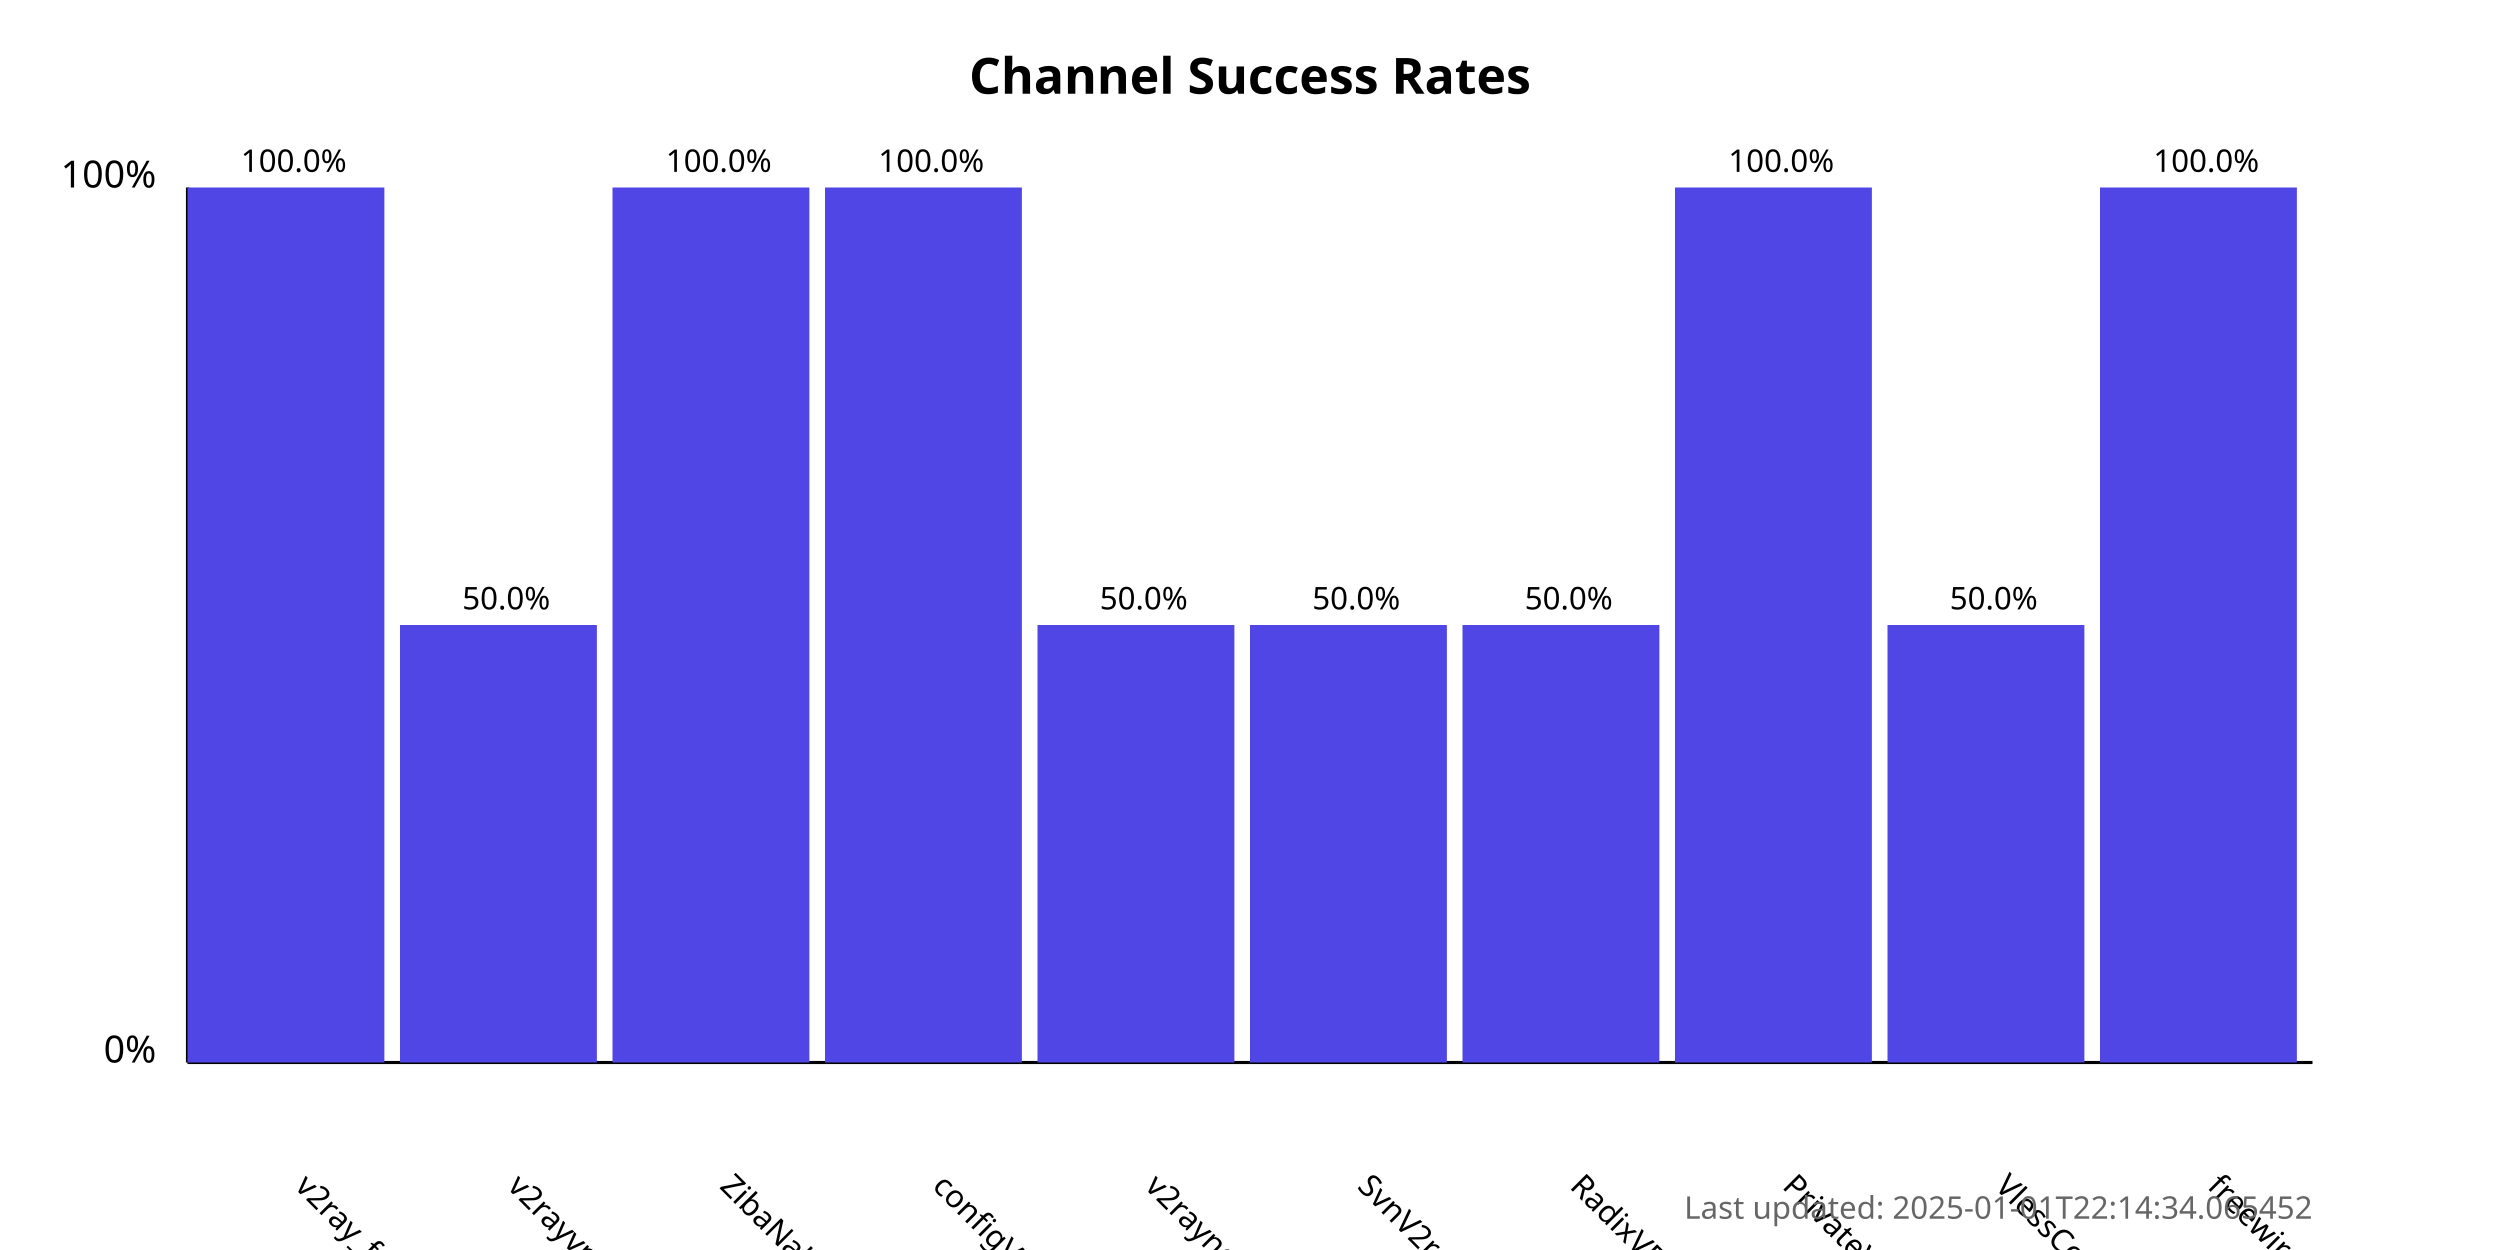
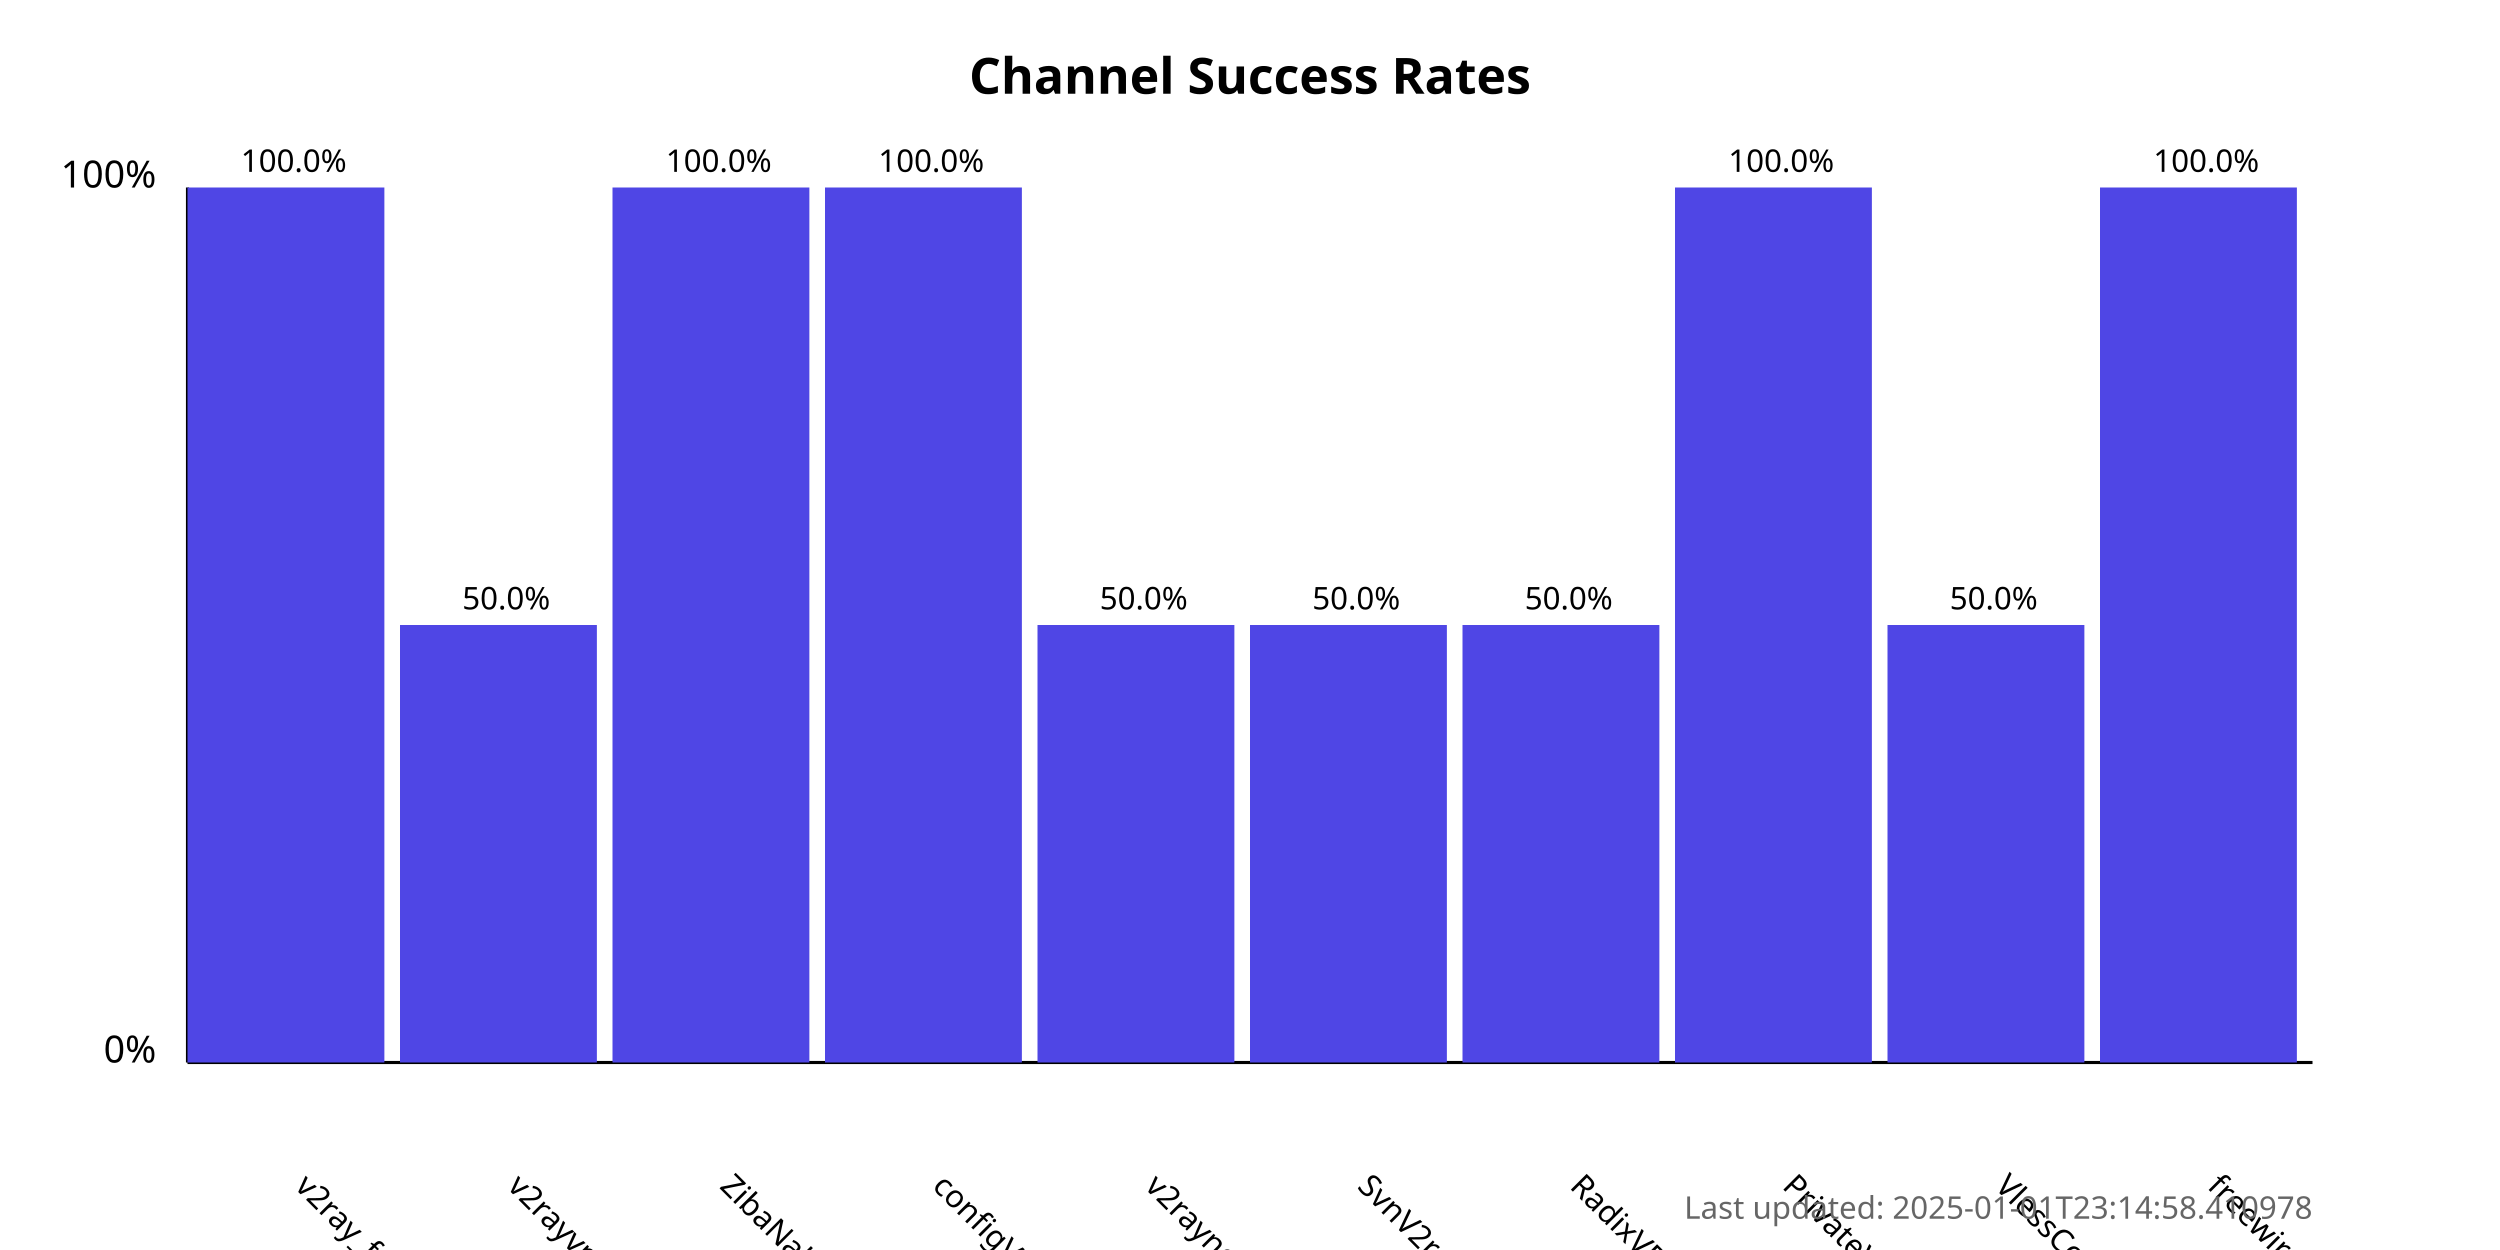
<svg xmlns="http://www.w3.org/2000/svg" width="800" height="400">
  <style>
            .chart-title { font: bold 16px sans-serif; }
            .axis-label { font: 12px sans-serif; }
            .tick-label { font: 10px sans-serif; }
            .bar { fill: #4f46e5; }
            .bar:hover { fill: #6366f1; }
            .timestamp { font: 10px sans-serif; fill: #666; }
        </style>
  <text x="400.0" y="30" text-anchor="middle" class="chart-title">
            Channel Success Rates
        </text>
  <line x1="60" y1="340" x2="60" y2="60" stroke="black" stroke-width="1" />
  <line x1="60" y1="340" x2="740" y2="340" stroke="black" stroke-width="1" />
  <text x="50" y="340" text-anchor="end" class="axis-label">0%</text>
  <text x="50" y="60" text-anchor="end" class="axis-label">100%</text>
  <g>
    <rect x="60" y="60.0" width="63.0" height="280.0" class="bar" />
    <text x="94.0" y="380" transform="rotate(45, 94.0, 380)" text-anchor="start" class="tick-label">
                v2ray_free_conf
            </text>
    <text x="94.0" y="55.0" text-anchor="middle" class="tick-label">
                100.0%
            </text>
  </g>
  <g>
    <rect x="128.0" y="200.0" width="63.0" height="140.0" class="bar" />
    <text x="162.0" y="380" transform="rotate(45, 162.0, 380)" text-anchor="start" class="tick-label">
                v2rayvpno
            </text>
    <text x="162.0" y="195.0" text-anchor="middle" class="tick-label">
                50.0%
            </text>
  </g>
  <g>
    <rect x="196.0" y="60.0" width="63.0" height="280.0" class="bar" />
    <text x="230.0" y="380" transform="rotate(45, 230.0, 380)" text-anchor="start" class="tick-label">
                ZibaNabz
            </text>
    <text x="230.0" y="55.0" text-anchor="middle" class="tick-label">
                100.0%
            </text>
  </g>
  <g>
    <rect x="264.0" y="60.0" width="63.0" height="280.0" class="bar" />
    <text x="298.0" y="380" transform="rotate(45, 298.0, 380)" text-anchor="start" class="tick-label">
                configV2rayForFree
            </text>
    <text x="298.0" y="55.0" text-anchor="middle" class="tick-label">
                100.0%
            </text>
  </g>
  <g>
    <rect x="332.0" y="200.0" width="63.0" height="140.0" class="bar" />
    <text x="366.0" y="380" transform="rotate(45, 366.0, 380)" text-anchor="start" class="tick-label">
                v2rayngvpn
            </text>
    <text x="366.0" y="195.0" text-anchor="middle" class="tick-label">
                50.0%
            </text>
  </g>
  <g>
    <rect x="400.0" y="200.0" width="63.0" height="140.0" class="bar" />
    <text x="434.0" y="380" transform="rotate(45, 434.0, 380)" text-anchor="start" class="tick-label">
                SvnV2ray
            </text>
    <text x="434.0" y="195.0" text-anchor="middle" class="tick-label">
                50.0%
            </text>
  </g>
  <g>
    <rect x="468.0" y="200.0" width="63.0" height="140.0" class="bar" />
    <text x="502.0" y="380" transform="rotate(45, 502.0, 380)" text-anchor="start" class="tick-label">
                RadixVPN
            </text>
    <text x="502.0" y="195.0" text-anchor="middle" class="tick-label">
                50.0%
            </text>
  </g>
  <g>
    <rect x="536.0" y="60.0" width="63.0" height="280.0" class="bar" />
    <text x="570.0" y="380" transform="rotate(45, 570.0, 380)" text-anchor="start" class="tick-label">
                PrivateVPNs
            </text>
    <text x="570.0" y="55.0" text-anchor="middle" class="tick-label">
                100.0%
            </text>
  </g>
  <g>
    <rect x="604.0" y="200.0" width="63.0" height="140.0" class="bar" />
    <text x="638.0" y="380" transform="rotate(45, 638.0, 380)" text-anchor="start" class="tick-label">
                VlessConfig
            </text>
    <text x="638.0" y="195.0" text-anchor="middle" class="tick-label">
                50.0%
            </text>
  </g>
  <g>
    <rect x="672.0" y="60.0" width="63.0" height="280.0" class="bar" />
    <text x="706.0" y="380" transform="rotate(45, 706.0, 380)" text-anchor="start" class="tick-label">
                freewireguard
            </text>
    <text x="706.0" y="55.0" text-anchor="middle" class="tick-label">
                100.0%
            </text>
  </g>
  <text x="740" y="390" text-anchor="end" class="timestamp">
-             Last updated: 2025-01-01T22:14:34.065452
+             Last updated: 2025-01-01T23:14:58.410978
        </text>
</svg>
